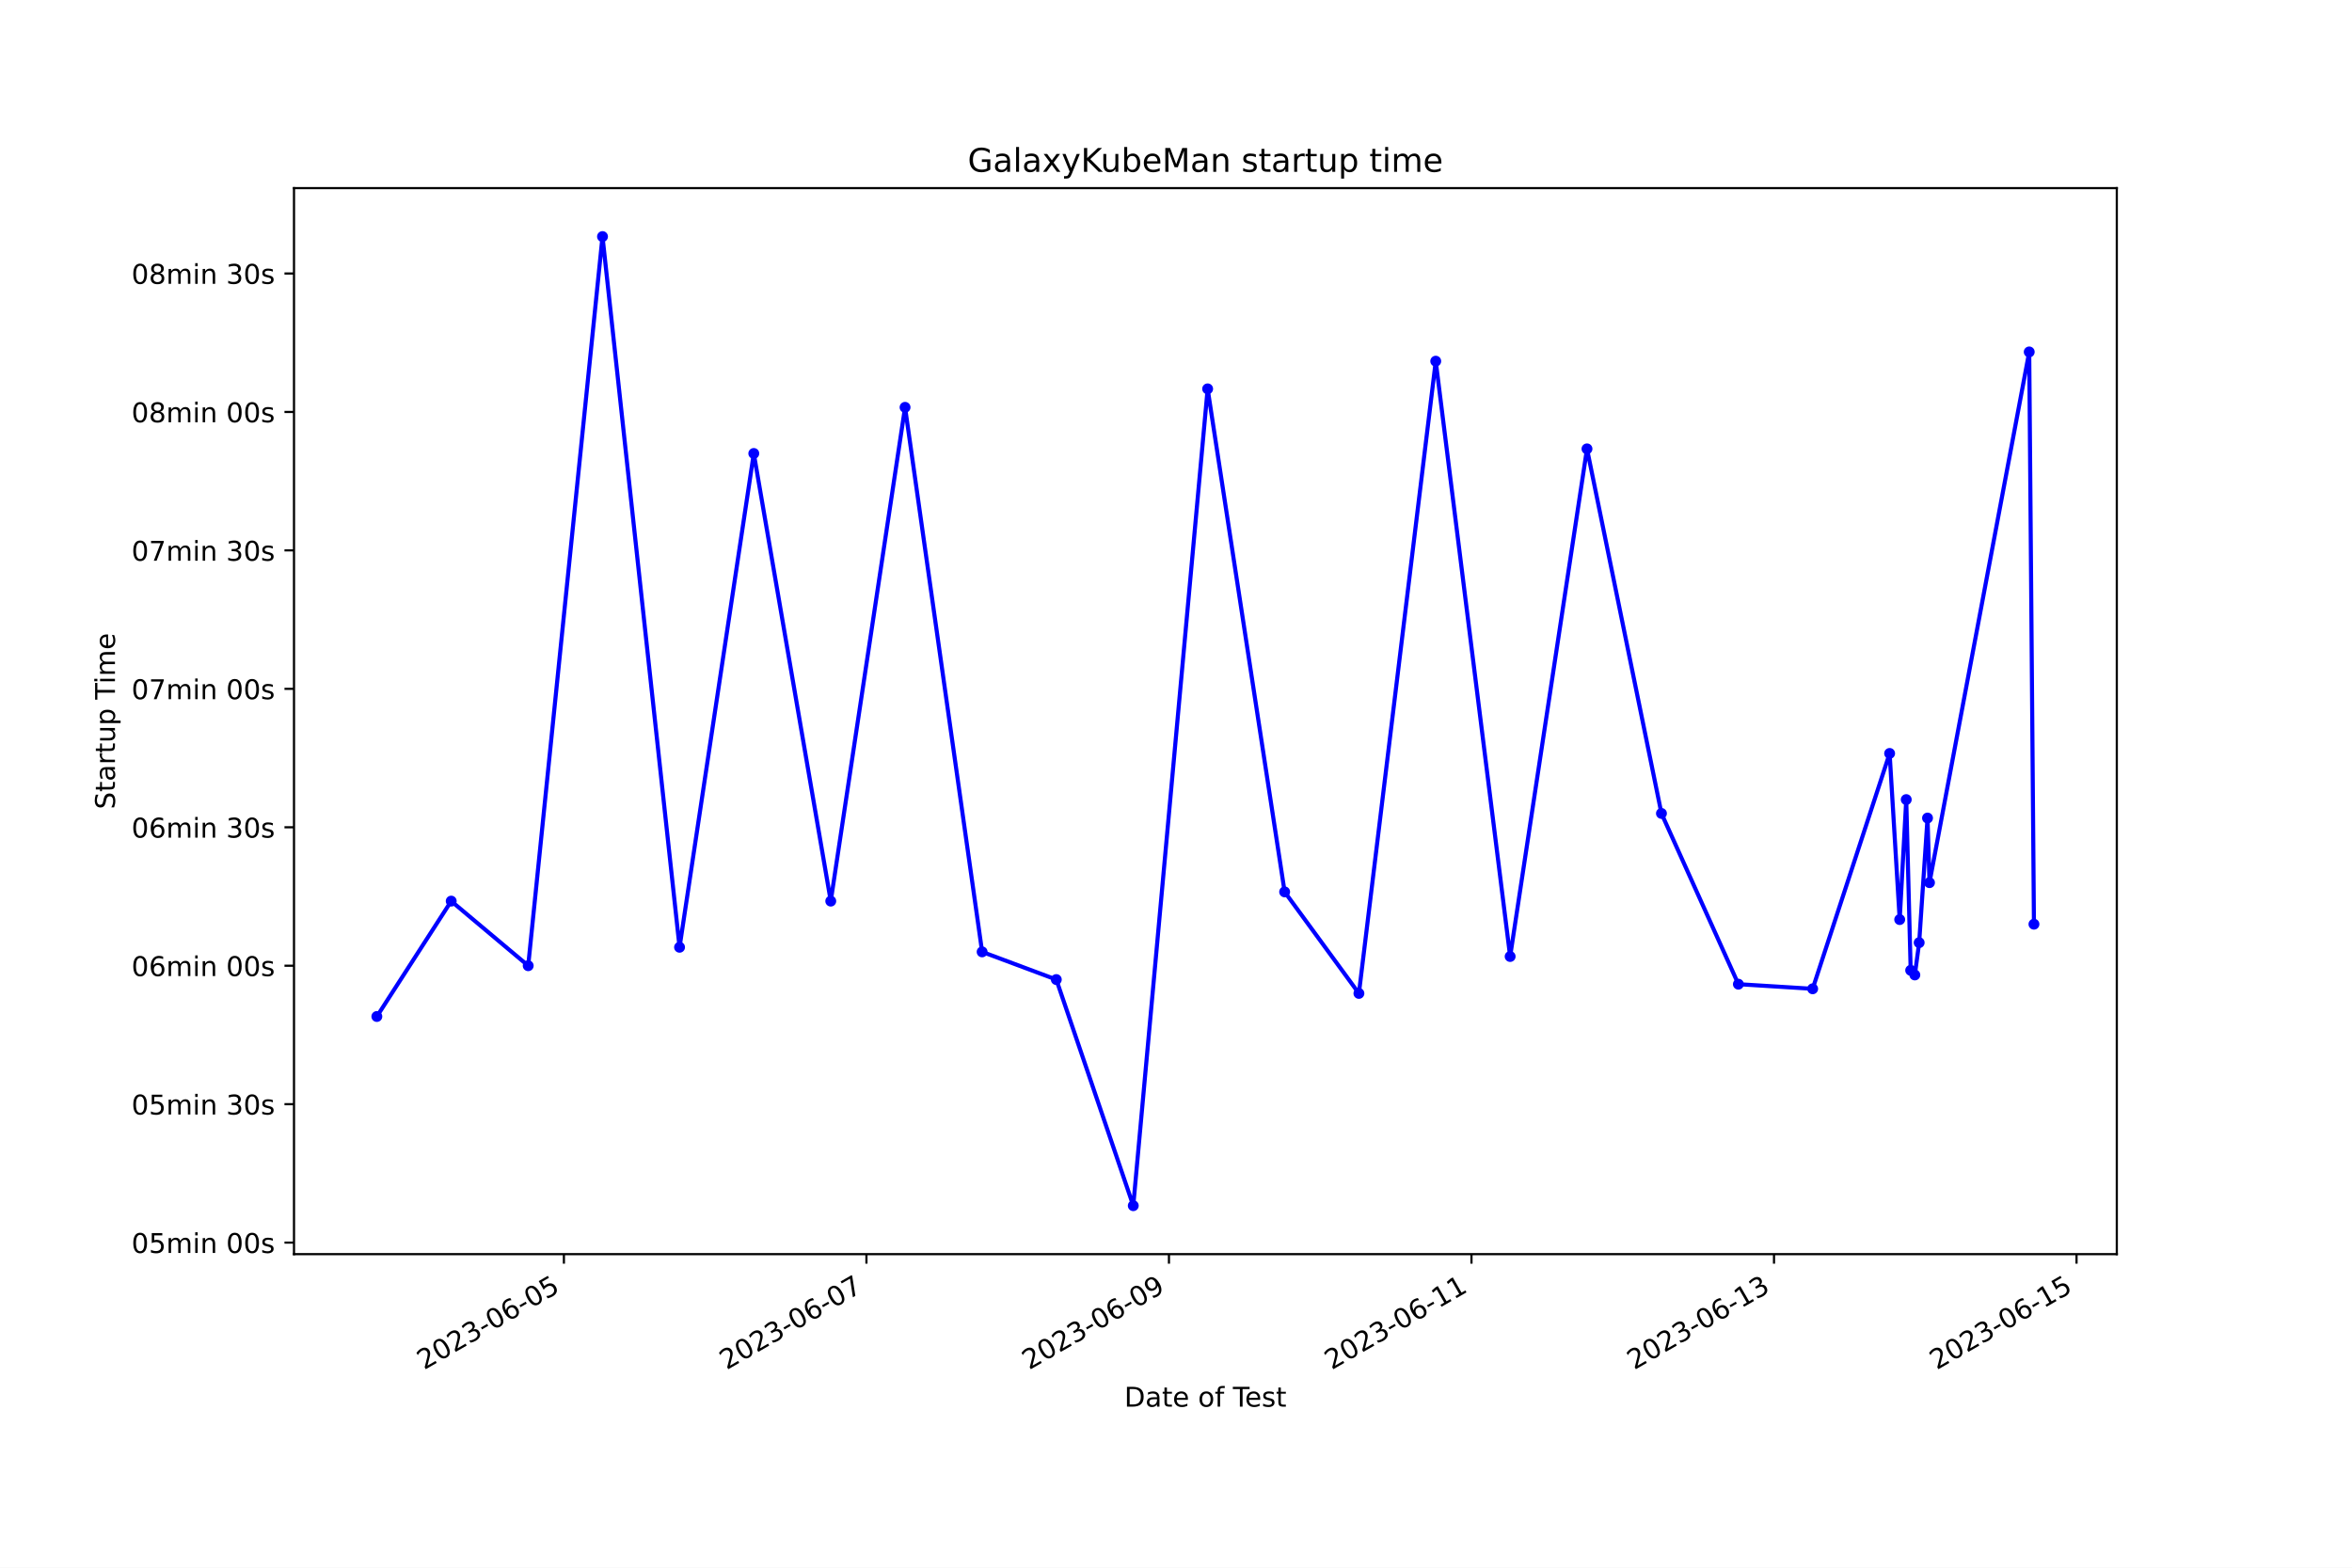
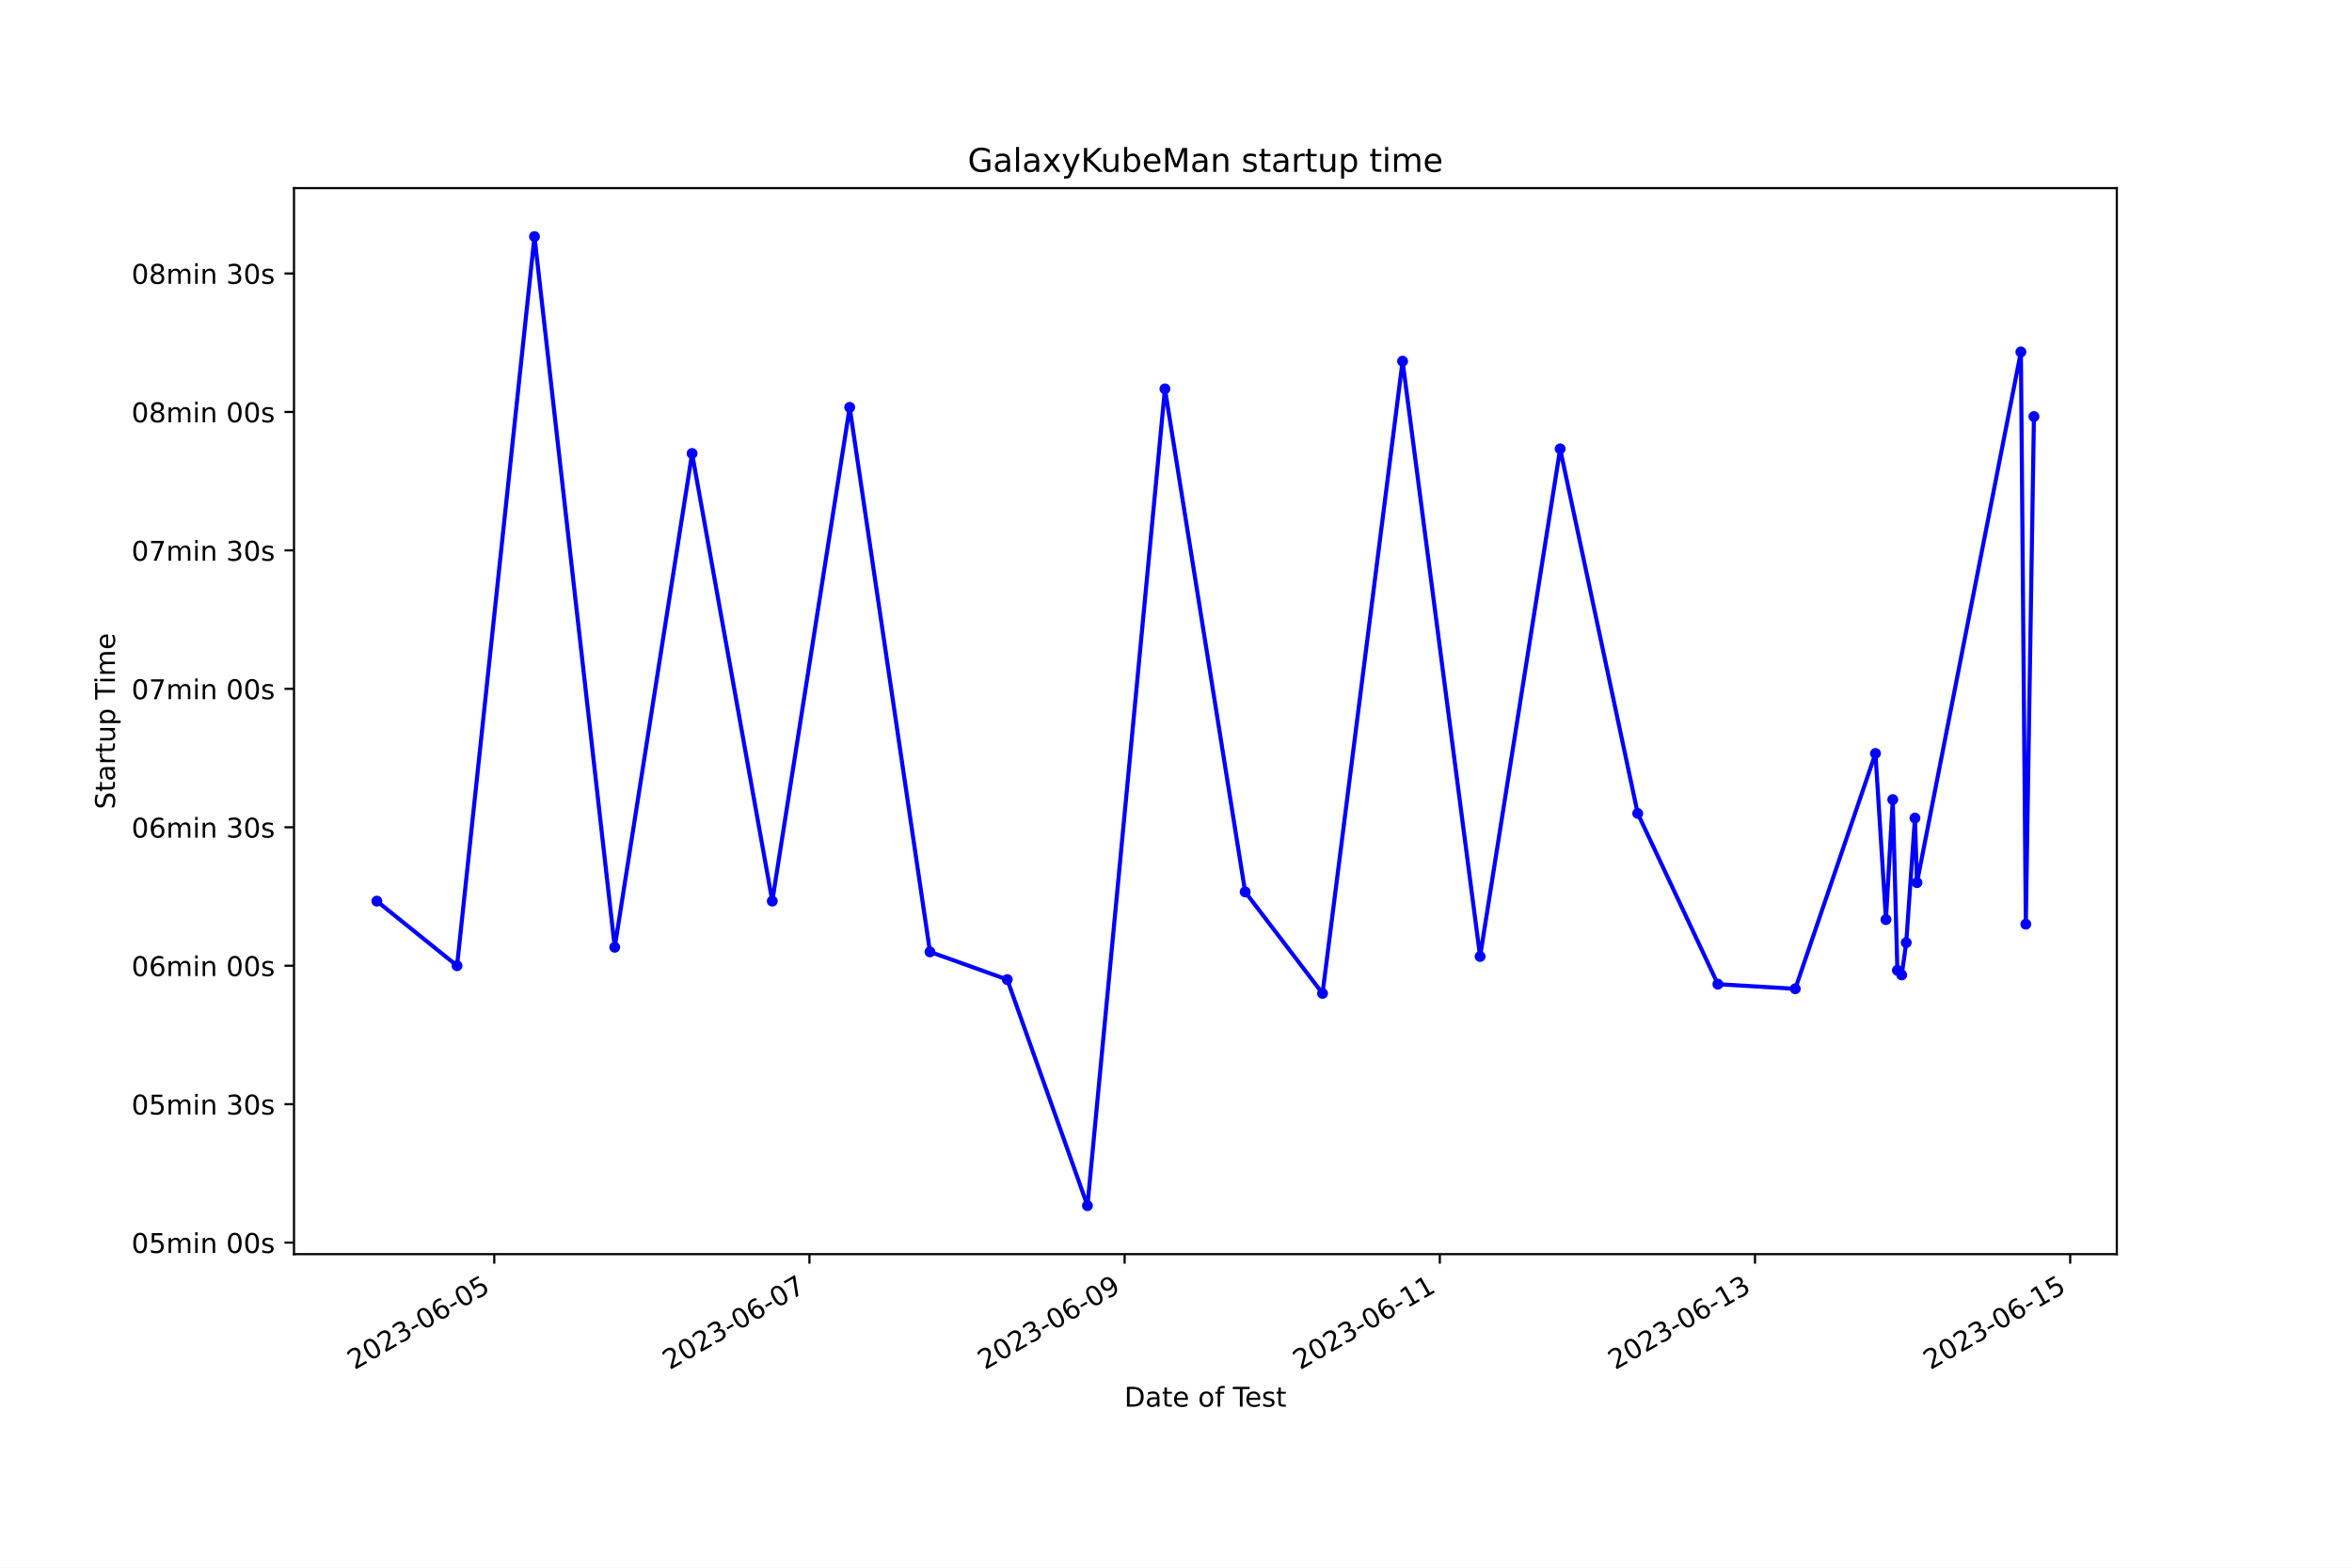
<svg xmlns="http://www.w3.org/2000/svg" xmlns:xlink="http://www.w3.org/1999/xlink" width="864pt" height="576pt" viewBox="0 0 864 576" version="1.1">
  <defs>
    <style type="text/css">*{stroke-linejoin: round; stroke-linecap: butt}</style>
  </defs>
  <g id="figure_1">
    <g id="patch_1">
      <path d="M 0 576  L 864 576  L 864 0  L 0 0  z " style="fill: #ffffff" />
    </g>
    <g id="axes_1">
      <g id="patch_2">
        <path d="M 108 460.8  L 777.6 460.8  L 777.6 69.12  L 108 69.12  z " style="fill: #ffffff" />
      </g>
      <g id="matplotlib.axis_1">
        <g id="xtick_1">
          <g id="line2d_1">
            <defs>
-               <path id="mc4e077fb2f" d="M 0 0  L 0 3.5  " style="stroke: #000000; stroke-width: 0.8" />
+               <path id="med6d641787" d="M 0 0  L 0 3.5  " style="stroke: #000000; stroke-width: 0.8" />
            </defs>
            <g>
-               <use xlink:href="#mc4e077fb2f" x="207.149" y="460.8" style="stroke: #000000; stroke-width: 0.8" />
+               <use xlink:href="#med6d641787" x="181.565" y="460.8" style="stroke: #000000; stroke-width: 0.8" />
            </g>
          </g>
          <g id="text_1">
-             <g transform="translate(155.7795 503.4383) rotate(-30) scale(0.1 -0.1)">
+             <g transform="translate(130.1958 503.4383) rotate(-30) scale(0.1 -0.1)">
              <defs>
                <path id="DejaVuSans-32" d="M 1228 531  L 3431 531  L 3431 0  L 469 0  L 469 531  Q 828 903 1448 1529  Q 2069 2156 2228 2338  Q 2531 2678 2651 2914  Q 2772 3150 2772 3378  Q 2772 3750 2511 3984  Q 2250 4219 1831 4219  Q 1534 4219 1204 4116  Q 875 4013 500 3803  L 500 4441  Q 881 4594 1212 4672  Q 1544 4750 1819 4750  Q 2544 4750 2975 4387  Q 3406 4025 3406 3419  Q 3406 3131 3298 2873  Q 3191 2616 2906 2266  Q 2828 2175 2409 1742  Q 1991 1309 1228 531  z " transform="scale(0.015625)" />
                <path id="DejaVuSans-30" d="M 2034 4250  Q 1547 4250 1301 3770  Q 1056 3291 1056 2328  Q 1056 1369 1301 889  Q 1547 409 2034 409  Q 2525 409 2770 889  Q 3016 1369 3016 2328  Q 3016 3291 2770 3770  Q 2525 4250 2034 4250  z M 2034 4750  Q 2819 4750 3233 4129  Q 3647 3509 3647 2328  Q 3647 1150 3233 529  Q 2819 -91 2034 -91  Q 1250 -91 836 529  Q 422 1150 422 2328  Q 422 3509 836 4129  Q 1250 4750 2034 4750  z " transform="scale(0.015625)" />
                <path id="DejaVuSans-33" d="M 2597 2516  Q 3050 2419 3304 2112  Q 3559 1806 3559 1356  Q 3559 666 3084 287  Q 2609 -91 1734 -91  Q 1441 -91 1130 -33  Q 819 25 488 141  L 488 750  Q 750 597 1062 519  Q 1375 441 1716 441  Q 2309 441 2620 675  Q 2931 909 2931 1356  Q 2931 1769 2642 2001  Q 2353 2234 1838 2234  L 1294 2234  L 1294 2753  L 1863 2753  Q 2328 2753 2575 2939  Q 2822 3125 2822 3475  Q 2822 3834 2567 4026  Q 2313 4219 1838 4219  Q 1578 4219 1281 4162  Q 984 4106 628 3988  L 628 4550  Q 988 4650 1302 4700  Q 1616 4750 1894 4750  Q 2613 4750 3031 4423  Q 3450 4097 3450 3541  Q 3450 3153 3228 2886  Q 3006 2619 2597 2516  z " transform="scale(0.015625)" />
                <path id="DejaVuSans-2d" d="M 313 2009  L 1997 2009  L 1997 1497  L 313 1497  L 313 2009  z " transform="scale(0.015625)" />
                <path id="DejaVuSans-36" d="M 2113 2584  Q 1688 2584 1439 2293  Q 1191 2003 1191 1497  Q 1191 994 1439 701  Q 1688 409 2113 409  Q 2538 409 2786 701  Q 3034 994 3034 1497  Q 3034 2003 2786 2293  Q 2538 2584 2113 2584  z M 3366 4563  L 3366 3988  Q 3128 4100 2886 4159  Q 2644 4219 2406 4219  Q 1781 4219 1451 3797  Q 1122 3375 1075 2522  Q 1259 2794 1537 2939  Q 1816 3084 2150 3084  Q 2853 3084 3261 2657  Q 3669 2231 3669 1497  Q 3669 778 3244 343  Q 2819 -91 2113 -91  Q 1303 -91 875 529  Q 447 1150 447 2328  Q 447 3434 972 4092  Q 1497 4750 2381 4750  Q 2619 4750 2861 4703  Q 3103 4656 3366 4563  z " transform="scale(0.015625)" />
                <path id="DejaVuSans-35" d="M 691 4666  L 3169 4666  L 3169 4134  L 1269 4134  L 1269 2991  Q 1406 3038 1543 3061  Q 1681 3084 1819 3084  Q 2600 3084 3056 2656  Q 3513 2228 3513 1497  Q 3513 744 3044 326  Q 2575 -91 1722 -91  Q 1428 -91 1123 -41  Q 819 9 494 109  L 494 744  Q 775 591 1075 516  Q 1375 441 1709 441  Q 2250 441 2565 725  Q 2881 1009 2881 1497  Q 2881 1984 2565 2268  Q 2250 2553 1709 2553  Q 1456 2553 1204 2497  Q 953 2441 691 2322  L 691 4666  z " transform="scale(0.015625)" />
              </defs>
              <use xlink:href="#DejaVuSans-32" />
              <use xlink:href="#DejaVuSans-30" x="63.623" />
              <use xlink:href="#DejaVuSans-32" x="127.246" />
              <use xlink:href="#DejaVuSans-33" x="190.869" />
              <use xlink:href="#DejaVuSans-2d" x="254.492" />
              <use xlink:href="#DejaVuSans-30" x="290.576" />
              <use xlink:href="#DejaVuSans-36" x="354.199" />
              <use xlink:href="#DejaVuSans-2d" x="417.822" />
              <use xlink:href="#DejaVuSans-30" x="453.906" />
              <use xlink:href="#DejaVuSans-35" x="517.529" />
            </g>
          </g>
        </g>
        <g id="xtick_2">
          <g id="line2d_2">
            <g>
-               <use xlink:href="#mc4e077fb2f" x="318.281" y="460.8" style="stroke: #000000; stroke-width: 0.8" />
+               <use xlink:href="#med6d641787" x="297.347" y="460.8" style="stroke: #000000; stroke-width: 0.8" />
            </g>
          </g>
          <g id="text_2">
-             <g transform="translate(266.9112 503.4383) rotate(-30) scale(0.1 -0.1)">
+             <g transform="translate(245.9779 503.4383) rotate(-30) scale(0.1 -0.1)">
              <defs>
                <path id="DejaVuSans-37" d="M 525 4666  L 3525 4666  L 3525 4397  L 1831 0  L 1172 0  L 2766 4134  L 525 4134  L 525 4666  z " transform="scale(0.015625)" />
              </defs>
              <use xlink:href="#DejaVuSans-32" />
              <use xlink:href="#DejaVuSans-30" x="63.623" />
              <use xlink:href="#DejaVuSans-32" x="127.246" />
              <use xlink:href="#DejaVuSans-33" x="190.869" />
              <use xlink:href="#DejaVuSans-2d" x="254.492" />
              <use xlink:href="#DejaVuSans-30" x="290.576" />
              <use xlink:href="#DejaVuSans-36" x="354.199" />
              <use xlink:href="#DejaVuSans-2d" x="417.822" />
              <use xlink:href="#DejaVuSans-30" x="453.906" />
              <use xlink:href="#DejaVuSans-37" x="517.529" />
            </g>
          </g>
        </g>
        <g id="xtick_3">
          <g id="line2d_3">
            <g>
-               <use xlink:href="#mc4e077fb2f" x="429.412" y="460.8" style="stroke: #000000; stroke-width: 0.8" />
+               <use xlink:href="#med6d641787" x="413.129" y="460.8" style="stroke: #000000; stroke-width: 0.8" />
            </g>
          </g>
          <g id="text_3">
-             <g transform="translate(378.043 503.4383) rotate(-30) scale(0.1 -0.1)">
+             <g transform="translate(361.76 503.4383) rotate(-30) scale(0.1 -0.1)">
              <defs>
                <path id="DejaVuSans-39" d="M 703 97  L 703 672  Q 941 559 1184 500  Q 1428 441 1663 441  Q 2288 441 2617 861  Q 2947 1281 2994 2138  Q 2813 1869 2534 1725  Q 2256 1581 1919 1581  Q 1219 1581 811 2004  Q 403 2428 403 3163  Q 403 3881 828 4315  Q 1253 4750 1959 4750  Q 2769 4750 3195 4129  Q 3622 3509 3622 2328  Q 3622 1225 3098 567  Q 2575 -91 1691 -91  Q 1453 -91 1209 -44  Q 966 3 703 97  z M 1959 2075  Q 2384 2075 2632 2365  Q 2881 2656 2881 3163  Q 2881 3666 2632 3958  Q 2384 4250 1959 4250  Q 1534 4250 1286 3958  Q 1038 3666 1038 3163  Q 1038 2656 1286 2365  Q 1534 2075 1959 2075  z " transform="scale(0.015625)" />
              </defs>
              <use xlink:href="#DejaVuSans-32" />
              <use xlink:href="#DejaVuSans-30" x="63.623" />
              <use xlink:href="#DejaVuSans-32" x="127.246" />
              <use xlink:href="#DejaVuSans-33" x="190.869" />
              <use xlink:href="#DejaVuSans-2d" x="254.492" />
              <use xlink:href="#DejaVuSans-30" x="290.576" />
              <use xlink:href="#DejaVuSans-36" x="354.199" />
              <use xlink:href="#DejaVuSans-2d" x="417.822" />
              <use xlink:href="#DejaVuSans-30" x="453.906" />
              <use xlink:href="#DejaVuSans-39" x="517.529" />
            </g>
          </g>
        </g>
        <g id="xtick_4">
          <g id="line2d_4">
            <g>
-               <use xlink:href="#mc4e077fb2f" x="540.544" y="460.8" style="stroke: #000000; stroke-width: 0.8" />
+               <use xlink:href="#med6d641787" x="528.912" y="460.8" style="stroke: #000000; stroke-width: 0.8" />
            </g>
          </g>
          <g id="text_4">
-             <g transform="translate(489.1747 503.4383) rotate(-30) scale(0.1 -0.1)">
+             <g transform="translate(477.5422 503.4383) rotate(-30) scale(0.1 -0.1)">
              <defs>
                <path id="DejaVuSans-31" d="M 794 531  L 1825 531  L 1825 4091  L 703 3866  L 703 4441  L 1819 4666  L 2450 4666  L 2450 531  L 3481 531  L 3481 0  L 794 0  L 794 531  z " transform="scale(0.015625)" />
              </defs>
              <use xlink:href="#DejaVuSans-32" />
              <use xlink:href="#DejaVuSans-30" x="63.623" />
              <use xlink:href="#DejaVuSans-32" x="127.246" />
              <use xlink:href="#DejaVuSans-33" x="190.869" />
              <use xlink:href="#DejaVuSans-2d" x="254.492" />
              <use xlink:href="#DejaVuSans-30" x="290.576" />
              <use xlink:href="#DejaVuSans-36" x="354.199" />
              <use xlink:href="#DejaVuSans-2d" x="417.822" />
              <use xlink:href="#DejaVuSans-31" x="453.906" />
              <use xlink:href="#DejaVuSans-31" x="517.529" />
            </g>
          </g>
        </g>
        <g id="xtick_5">
          <g id="line2d_5">
            <g>
-               <use xlink:href="#mc4e077fb2f" x="651.676" y="460.8" style="stroke: #000000; stroke-width: 0.8" />
+               <use xlink:href="#med6d641787" x="644.694" y="460.8" style="stroke: #000000; stroke-width: 0.8" />
            </g>
          </g>
          <g id="text_5">
-             <g transform="translate(600.3064 503.4383) rotate(-30) scale(0.1 -0.1)">
+             <g transform="translate(593.3243 503.4383) rotate(-30) scale(0.1 -0.1)">
              <use xlink:href="#DejaVuSans-32" />
              <use xlink:href="#DejaVuSans-30" x="63.623" />
              <use xlink:href="#DejaVuSans-32" x="127.246" />
              <use xlink:href="#DejaVuSans-33" x="190.869" />
              <use xlink:href="#DejaVuSans-2d" x="254.492" />
              <use xlink:href="#DejaVuSans-30" x="290.576" />
              <use xlink:href="#DejaVuSans-36" x="354.199" />
              <use xlink:href="#DejaVuSans-2d" x="417.822" />
              <use xlink:href="#DejaVuSans-31" x="453.906" />
              <use xlink:href="#DejaVuSans-33" x="517.529" />
            </g>
          </g>
        </g>
        <g id="xtick_6">
          <g id="line2d_6">
            <g>
-               <use xlink:href="#mc4e077fb2f" x="762.808" y="460.8" style="stroke: #000000; stroke-width: 0.8" />
+               <use xlink:href="#med6d641787" x="760.476" y="460.8" style="stroke: #000000; stroke-width: 0.8" />
            </g>
          </g>
          <g id="text_6">
-             <g transform="translate(711.4382 503.4383) rotate(-30) scale(0.1 -0.1)">
+             <g transform="translate(709.1065 503.4383) rotate(-30) scale(0.1 -0.1)">
              <use xlink:href="#DejaVuSans-32" />
              <use xlink:href="#DejaVuSans-30" x="63.623" />
              <use xlink:href="#DejaVuSans-32" x="127.246" />
              <use xlink:href="#DejaVuSans-33" x="190.869" />
              <use xlink:href="#DejaVuSans-2d" x="254.492" />
              <use xlink:href="#DejaVuSans-30" x="290.576" />
              <use xlink:href="#DejaVuSans-36" x="354.199" />
              <use xlink:href="#DejaVuSans-2d" x="417.822" />
              <use xlink:href="#DejaVuSans-31" x="453.906" />
              <use xlink:href="#DejaVuSans-35" x="517.529" />
            </g>
          </g>
        </g>
        <g id="text_7">
          <g transform="translate(413.0063 516.8378) scale(0.1 -0.1)">
            <defs>
              <path id="DejaVuSans-44" d="M 1259 4147  L 1259 519  L 2022 519  Q 2988 519 3436 956  Q 3884 1394 3884 2338  Q 3884 3275 3436 3711  Q 2988 4147 2022 4147  L 1259 4147  z M 628 4666  L 1925 4666  Q 3281 4666 3915 4102  Q 4550 3538 4550 2338  Q 4550 1131 3912 565  Q 3275 0 1925 0  L 628 0  L 628 4666  z " transform="scale(0.015625)" />
              <path id="DejaVuSans-61" d="M 2194 1759  Q 1497 1759 1228 1600  Q 959 1441 959 1056  Q 959 750 1161 570  Q 1363 391 1709 391  Q 2188 391 2477 730  Q 2766 1069 2766 1631  L 2766 1759  L 2194 1759  z M 3341 1997  L 3341 0  L 2766 0  L 2766 531  Q 2569 213 2275 61  Q 1981 -91 1556 -91  Q 1019 -91 701 211  Q 384 513 384 1019  Q 384 1609 779 1909  Q 1175 2209 1959 2209  L 2766 2209  L 2766 2266  Q 2766 2663 2505 2880  Q 2244 3097 1772 3097  Q 1472 3097 1187 3025  Q 903 2953 641 2809  L 641 3341  Q 956 3463 1253 3523  Q 1550 3584 1831 3584  Q 2591 3584 2966 3190  Q 3341 2797 3341 1997  z " transform="scale(0.015625)" />
              <path id="DejaVuSans-74" d="M 1172 4494  L 1172 3500  L 2356 3500  L 2356 3053  L 1172 3053  L 1172 1153  Q 1172 725 1289 603  Q 1406 481 1766 481  L 2356 481  L 2356 0  L 1766 0  Q 1100 0 847 248  Q 594 497 594 1153  L 594 3053  L 172 3053  L 172 3500  L 594 3500  L 594 4494  L 1172 4494  z " transform="scale(0.015625)" />
              <path id="DejaVuSans-65" d="M 3597 1894  L 3597 1613  L 953 1613  Q 991 1019 1311 708  Q 1631 397 2203 397  Q 2534 397 2845 478  Q 3156 559 3463 722  L 3463 178  Q 3153 47 2828 -22  Q 2503 -91 2169 -91  Q 1331 -91 842 396  Q 353 884 353 1716  Q 353 2575 817 3079  Q 1281 3584 2069 3584  Q 2775 3584 3186 3129  Q 3597 2675 3597 1894  z M 3022 2063  Q 3016 2534 2758 2815  Q 2500 3097 2075 3097  Q 1594 3097 1305 2825  Q 1016 2553 972 2059  L 3022 2063  z " transform="scale(0.015625)" />
              <path id="DejaVuSans-20" transform="scale(0.015625)" />
              <path id="DejaVuSans-6f" d="M 1959 3097  Q 1497 3097 1228 2736  Q 959 2375 959 1747  Q 959 1119 1226 758  Q 1494 397 1959 397  Q 2419 397 2687 759  Q 2956 1122 2956 1747  Q 2956 2369 2687 2733  Q 2419 3097 1959 3097  z M 1959 3584  Q 2709 3584 3137 3096  Q 3566 2609 3566 1747  Q 3566 888 3137 398  Q 2709 -91 1959 -91  Q 1206 -91 779 398  Q 353 888 353 1747  Q 353 2609 779 3096  Q 1206 3584 1959 3584  z " transform="scale(0.015625)" />
              <path id="DejaVuSans-66" d="M 2375 4863  L 2375 4384  L 1825 4384  Q 1516 4384 1395 4259  Q 1275 4134 1275 3809  L 1275 3500  L 2222 3500  L 2222 3053  L 1275 3053  L 1275 0  L 697 0  L 697 3053  L 147 3053  L 147 3500  L 697 3500  L 697 3744  Q 697 4328 969 4595  Q 1241 4863 1831 4863  L 2375 4863  z " transform="scale(0.015625)" />
              <path id="DejaVuSans-54" d="M -19 4666  L 3928 4666  L 3928 4134  L 2272 4134  L 2272 0  L 1638 0  L 1638 4134  L -19 4134  L -19 4666  z " transform="scale(0.015625)" />
              <path id="DejaVuSans-73" d="M 2834 3397  L 2834 2853  Q 2591 2978 2328 3040  Q 2066 3103 1784 3103  Q 1356 3103 1142 2972  Q 928 2841 928 2578  Q 928 2378 1081 2264  Q 1234 2150 1697 2047  L 1894 2003  Q 2506 1872 2764 1633  Q 3022 1394 3022 966  Q 3022 478 2636 193  Q 2250 -91 1575 -91  Q 1294 -91 989 -36  Q 684 19 347 128  L 347 722  Q 666 556 975 473  Q 1284 391 1588 391  Q 1994 391 2212 530  Q 2431 669 2431 922  Q 2431 1156 2273 1281  Q 2116 1406 1581 1522  L 1381 1569  Q 847 1681 609 1914  Q 372 2147 372 2553  Q 372 3047 722 3315  Q 1072 3584 1716 3584  Q 2034 3584 2315 3537  Q 2597 3491 2834 3397  z " transform="scale(0.015625)" />
            </defs>
            <use xlink:href="#DejaVuSans-44" />
            <use xlink:href="#DejaVuSans-61" x="77.002" />
            <use xlink:href="#DejaVuSans-74" x="138.281" />
            <use xlink:href="#DejaVuSans-65" x="177.49" />
            <use xlink:href="#DejaVuSans-20" x="239.014" />
            <use xlink:href="#DejaVuSans-6f" x="270.801" />
            <use xlink:href="#DejaVuSans-66" x="331.982" />
            <use xlink:href="#DejaVuSans-20" x="367.188" />
            <use xlink:href="#DejaVuSans-54" x="398.975" />
            <use xlink:href="#DejaVuSans-65" x="443.059" />
            <use xlink:href="#DejaVuSans-73" x="504.582" />
            <use xlink:href="#DejaVuSans-74" x="556.682" />
          </g>
        </g>
      </g>
      <g id="matplotlib.axis_2">
        <g id="ytick_1">
          <g id="line2d_7">
            <defs>
-               <path id="m2a7b2e052b" d="M 0 0  L -3.5 0  " style="stroke: #000000; stroke-width: 0.8" />
+               <path id="m8be2a13ee3" d="M 0 0  L -3.5 0  " style="stroke: #000000; stroke-width: 0.8" />
            </defs>
            <g>
-               <use xlink:href="#m2a7b2e052b" x="108" y="456.561" style="stroke: #000000; stroke-width: 0.8" />
+               <use xlink:href="#m8be2a13ee3" x="108" y="456.561" style="stroke: #000000; stroke-width: 0.8" />
            </g>
          </g>
          <g id="text_8">
            <g transform="translate(48.30625 460.3603) scale(0.1 -0.1)">
              <defs>
                <path id="DejaVuSans-6d" d="M 3328 2828  Q 3544 3216 3844 3400  Q 4144 3584 4550 3584  Q 5097 3584 5394 3201  Q 5691 2819 5691 2113  L 5691 0  L 5113 0  L 5113 2094  Q 5113 2597 4934 2840  Q 4756 3084 4391 3084  Q 3944 3084 3684 2787  Q 3425 2491 3425 1978  L 3425 0  L 2847 0  L 2847 2094  Q 2847 2600 2669 2842  Q 2491 3084 2119 3084  Q 1678 3084 1418 2786  Q 1159 2488 1159 1978  L 1159 0  L 581 0  L 581 3500  L 1159 3500  L 1159 2956  Q 1356 3278 1631 3431  Q 1906 3584 2284 3584  Q 2666 3584 2933 3390  Q 3200 3197 3328 2828  z " transform="scale(0.015625)" />
                <path id="DejaVuSans-69" d="M 603 3500  L 1178 3500  L 1178 0  L 603 0  L 603 3500  z M 603 4863  L 1178 4863  L 1178 4134  L 603 4134  L 603 4863  z " transform="scale(0.015625)" />
                <path id="DejaVuSans-6e" d="M 3513 2113  L 3513 0  L 2938 0  L 2938 2094  Q 2938 2591 2744 2837  Q 2550 3084 2163 3084  Q 1697 3084 1428 2787  Q 1159 2491 1159 1978  L 1159 0  L 581 0  L 581 3500  L 1159 3500  L 1159 2956  Q 1366 3272 1645 3428  Q 1925 3584 2291 3584  Q 2894 3584 3203 3211  Q 3513 2838 3513 2113  z " transform="scale(0.015625)" />
              </defs>
              <use xlink:href="#DejaVuSans-30" />
              <use xlink:href="#DejaVuSans-35" x="63.623" />
              <use xlink:href="#DejaVuSans-6d" x="127.246" />
              <use xlink:href="#DejaVuSans-69" x="224.658" />
              <use xlink:href="#DejaVuSans-6e" x="252.441" />
              <use xlink:href="#DejaVuSans-20" x="315.82" />
              <use xlink:href="#DejaVuSans-30" x="347.607" />
              <use xlink:href="#DejaVuSans-30" x="411.23" />
              <use xlink:href="#DejaVuSans-73" x="474.854" />
            </g>
          </g>
        </g>
        <g id="ytick_2">
          <g id="line2d_8">
            <g>
-               <use xlink:href="#m2a7b2e052b" x="108" y="405.694" style="stroke: #000000; stroke-width: 0.8" />
+               <use xlink:href="#m8be2a13ee3" x="108" y="405.694" style="stroke: #000000; stroke-width: 0.8" />
            </g>
          </g>
          <g id="text_9">
            <g transform="translate(48.30625 409.4927) scale(0.1 -0.1)">
              <use xlink:href="#DejaVuSans-30" />
              <use xlink:href="#DejaVuSans-35" x="63.623" />
              <use xlink:href="#DejaVuSans-6d" x="127.246" />
              <use xlink:href="#DejaVuSans-69" x="224.658" />
              <use xlink:href="#DejaVuSans-6e" x="252.441" />
              <use xlink:href="#DejaVuSans-20" x="315.82" />
              <use xlink:href="#DejaVuSans-33" x="347.607" />
              <use xlink:href="#DejaVuSans-30" x="411.23" />
              <use xlink:href="#DejaVuSans-73" x="474.854" />
            </g>
          </g>
        </g>
        <g id="ytick_3">
          <g id="line2d_9">
            <g>
-               <use xlink:href="#m2a7b2e052b" x="108" y="354.826" style="stroke: #000000; stroke-width: 0.8" />
+               <use xlink:href="#m8be2a13ee3" x="108" y="354.826" style="stroke: #000000; stroke-width: 0.8" />
            </g>
          </g>
          <g id="text_10">
            <g transform="translate(48.30625 358.6252) scale(0.1 -0.1)">
              <use xlink:href="#DejaVuSans-30" />
              <use xlink:href="#DejaVuSans-36" x="63.623" />
              <use xlink:href="#DejaVuSans-6d" x="127.246" />
              <use xlink:href="#DejaVuSans-69" x="224.658" />
              <use xlink:href="#DejaVuSans-6e" x="252.441" />
              <use xlink:href="#DejaVuSans-20" x="315.82" />
              <use xlink:href="#DejaVuSans-30" x="347.607" />
              <use xlink:href="#DejaVuSans-30" x="411.23" />
              <use xlink:href="#DejaVuSans-73" x="474.854" />
            </g>
          </g>
        </g>
        <g id="ytick_4">
          <g id="line2d_10">
            <g>
-               <use xlink:href="#m2a7b2e052b" x="108" y="303.958" style="stroke: #000000; stroke-width: 0.8" />
+               <use xlink:href="#m8be2a13ee3" x="108" y="303.958" style="stroke: #000000; stroke-width: 0.8" />
            </g>
          </g>
          <g id="text_11">
            <g transform="translate(48.30625 307.7577) scale(0.1 -0.1)">
              <use xlink:href="#DejaVuSans-30" />
              <use xlink:href="#DejaVuSans-36" x="63.623" />
              <use xlink:href="#DejaVuSans-6d" x="127.246" />
              <use xlink:href="#DejaVuSans-69" x="224.658" />
              <use xlink:href="#DejaVuSans-6e" x="252.441" />
              <use xlink:href="#DejaVuSans-20" x="315.82" />
              <use xlink:href="#DejaVuSans-33" x="347.607" />
              <use xlink:href="#DejaVuSans-30" x="411.23" />
              <use xlink:href="#DejaVuSans-73" x="474.854" />
            </g>
          </g>
        </g>
        <g id="ytick_5">
          <g id="line2d_11">
            <g>
-               <use xlink:href="#m2a7b2e052b" x="108" y="253.091" style="stroke: #000000; stroke-width: 0.8" />
+               <use xlink:href="#m8be2a13ee3" x="108" y="253.091" style="stroke: #000000; stroke-width: 0.8" />
            </g>
          </g>
          <g id="text_12">
            <g transform="translate(48.30625 256.8901) scale(0.1 -0.1)">
              <use xlink:href="#DejaVuSans-30" />
              <use xlink:href="#DejaVuSans-37" x="63.623" />
              <use xlink:href="#DejaVuSans-6d" x="127.246" />
              <use xlink:href="#DejaVuSans-69" x="224.658" />
              <use xlink:href="#DejaVuSans-6e" x="252.441" />
              <use xlink:href="#DejaVuSans-20" x="315.82" />
              <use xlink:href="#DejaVuSans-30" x="347.607" />
              <use xlink:href="#DejaVuSans-30" x="411.23" />
              <use xlink:href="#DejaVuSans-73" x="474.854" />
            </g>
          </g>
        </g>
        <g id="ytick_6">
          <g id="line2d_12">
            <g>
-               <use xlink:href="#m2a7b2e052b" x="108" y="202.223" style="stroke: #000000; stroke-width: 0.8" />
+               <use xlink:href="#m8be2a13ee3" x="108" y="202.223" style="stroke: #000000; stroke-width: 0.8" />
            </g>
          </g>
          <g id="text_13">
            <g transform="translate(48.30625 206.0226) scale(0.1 -0.1)">
              <use xlink:href="#DejaVuSans-30" />
              <use xlink:href="#DejaVuSans-37" x="63.623" />
              <use xlink:href="#DejaVuSans-6d" x="127.246" />
              <use xlink:href="#DejaVuSans-69" x="224.658" />
              <use xlink:href="#DejaVuSans-6e" x="252.441" />
              <use xlink:href="#DejaVuSans-20" x="315.82" />
              <use xlink:href="#DejaVuSans-33" x="347.607" />
              <use xlink:href="#DejaVuSans-30" x="411.23" />
              <use xlink:href="#DejaVuSans-73" x="474.854" />
            </g>
          </g>
        </g>
        <g id="ytick_7">
          <g id="line2d_13">
            <g>
-               <use xlink:href="#m2a7b2e052b" x="108" y="151.356" style="stroke: #000000; stroke-width: 0.8" />
+               <use xlink:href="#m8be2a13ee3" x="108" y="151.356" style="stroke: #000000; stroke-width: 0.8" />
            </g>
          </g>
          <g id="text_14">
            <g transform="translate(48.30625 155.1551) scale(0.1 -0.1)">
              <defs>
                <path id="DejaVuSans-38" d="M 2034 2216  Q 1584 2216 1326 1975  Q 1069 1734 1069 1313  Q 1069 891 1326 650  Q 1584 409 2034 409  Q 2484 409 2743 651  Q 3003 894 3003 1313  Q 3003 1734 2745 1975  Q 2488 2216 2034 2216  z M 1403 2484  Q 997 2584 770 2862  Q 544 3141 544 3541  Q 544 4100 942 4425  Q 1341 4750 2034 4750  Q 2731 4750 3128 4425  Q 3525 4100 3525 3541  Q 3525 3141 3298 2862  Q 3072 2584 2669 2484  Q 3125 2378 3379 2068  Q 3634 1759 3634 1313  Q 3634 634 3220 271  Q 2806 -91 2034 -91  Q 1263 -91 848 271  Q 434 634 434 1313  Q 434 1759 690 2068  Q 947 2378 1403 2484  z M 1172 3481  Q 1172 3119 1398 2916  Q 1625 2713 2034 2713  Q 2441 2713 2670 2916  Q 2900 3119 2900 3481  Q 2900 3844 2670 4047  Q 2441 4250 2034 4250  Q 1625 4250 1398 4047  Q 1172 3844 1172 3481  z " transform="scale(0.015625)" />
              </defs>
              <use xlink:href="#DejaVuSans-30" />
              <use xlink:href="#DejaVuSans-38" x="63.623" />
              <use xlink:href="#DejaVuSans-6d" x="127.246" />
              <use xlink:href="#DejaVuSans-69" x="224.658" />
              <use xlink:href="#DejaVuSans-6e" x="252.441" />
              <use xlink:href="#DejaVuSans-20" x="315.82" />
              <use xlink:href="#DejaVuSans-30" x="347.607" />
              <use xlink:href="#DejaVuSans-30" x="411.23" />
              <use xlink:href="#DejaVuSans-73" x="474.854" />
            </g>
          </g>
        </g>
        <g id="ytick_8">
          <g id="line2d_14">
            <g>
-               <use xlink:href="#m2a7b2e052b" x="108" y="100.488" style="stroke: #000000; stroke-width: 0.8" />
+               <use xlink:href="#m8be2a13ee3" x="108" y="100.488" style="stroke: #000000; stroke-width: 0.8" />
            </g>
          </g>
          <g id="text_15">
            <g transform="translate(48.30625 104.2875) scale(0.1 -0.1)">
              <use xlink:href="#DejaVuSans-30" />
              <use xlink:href="#DejaVuSans-38" x="63.623" />
              <use xlink:href="#DejaVuSans-6d" x="127.246" />
              <use xlink:href="#DejaVuSans-69" x="224.658" />
              <use xlink:href="#DejaVuSans-6e" x="252.441" />
              <use xlink:href="#DejaVuSans-20" x="315.82" />
              <use xlink:href="#DejaVuSans-33" x="347.607" />
              <use xlink:href="#DejaVuSans-30" x="411.23" />
              <use xlink:href="#DejaVuSans-73" x="474.854" />
            </g>
          </g>
        </g>
        <g id="text_16">
          <g transform="translate(42.22656 297.3397) rotate(-90) scale(0.1 -0.1)">
            <defs>
              <path id="DejaVuSans-53" d="M 3425 4513  L 3425 3897  Q 3066 4069 2747 4153  Q 2428 4238 2131 4238  Q 1616 4238 1336 4038  Q 1056 3838 1056 3469  Q 1056 3159 1242 3001  Q 1428 2844 1947 2747  L 2328 2669  Q 3034 2534 3370 2195  Q 3706 1856 3706 1288  Q 3706 609 3251 259  Q 2797 -91 1919 -91  Q 1588 -91 1214 -16  Q 841 59 441 206  L 441 856  Q 825 641 1194 531  Q 1563 422 1919 422  Q 2459 422 2753 634  Q 3047 847 3047 1241  Q 3047 1584 2836 1778  Q 2625 1972 2144 2069  L 1759 2144  Q 1053 2284 737 2584  Q 422 2884 422 3419  Q 422 4038 858 4394  Q 1294 4750 2059 4750  Q 2388 4750 2728 4690  Q 3069 4631 3425 4513  z " transform="scale(0.015625)" />
              <path id="DejaVuSans-72" d="M 2631 2963  Q 2534 3019 2420 3045  Q 2306 3072 2169 3072  Q 1681 3072 1420 2755  Q 1159 2438 1159 1844  L 1159 0  L 581 0  L 581 3500  L 1159 3500  L 1159 2956  Q 1341 3275 1631 3429  Q 1922 3584 2338 3584  Q 2397 3584 2469 3576  Q 2541 3569 2628 3553  L 2631 2963  z " transform="scale(0.015625)" />
              <path id="DejaVuSans-75" d="M 544 1381  L 544 3500  L 1119 3500  L 1119 1403  Q 1119 906 1312 657  Q 1506 409 1894 409  Q 2359 409 2629 706  Q 2900 1003 2900 1516  L 2900 3500  L 3475 3500  L 3475 0  L 2900 0  L 2900 538  Q 2691 219 2414 64  Q 2138 -91 1772 -91  Q 1169 -91 856 284  Q 544 659 544 1381  z M 1991 3584  L 1991 3584  z " transform="scale(0.015625)" />
              <path id="DejaVuSans-70" d="M 1159 525  L 1159 -1331  L 581 -1331  L 581 3500  L 1159 3500  L 1159 2969  Q 1341 3281 1617 3432  Q 1894 3584 2278 3584  Q 2916 3584 3314 3078  Q 3713 2572 3713 1747  Q 3713 922 3314 415  Q 2916 -91 2278 -91  Q 1894 -91 1617 61  Q 1341 213 1159 525  z M 3116 1747  Q 3116 2381 2855 2742  Q 2594 3103 2138 3103  Q 1681 3103 1420 2742  Q 1159 2381 1159 1747  Q 1159 1113 1420 752  Q 1681 391 2138 391  Q 2594 391 2855 752  Q 3116 1113 3116 1747  z " transform="scale(0.015625)" />
            </defs>
            <use xlink:href="#DejaVuSans-53" />
            <use xlink:href="#DejaVuSans-74" x="63.477" />
            <use xlink:href="#DejaVuSans-61" x="102.686" />
            <use xlink:href="#DejaVuSans-72" x="163.965" />
            <use xlink:href="#DejaVuSans-74" x="205.078" />
            <use xlink:href="#DejaVuSans-75" x="244.287" />
            <use xlink:href="#DejaVuSans-70" x="307.666" />
            <use xlink:href="#DejaVuSans-20" x="371.143" />
            <use xlink:href="#DejaVuSans-54" x="402.93" />
            <use xlink:href="#DejaVuSans-69" x="460.889" />
            <use xlink:href="#DejaVuSans-6d" x="488.672" />
            <use xlink:href="#DejaVuSans-65" x="586.084" />
          </g>
        </g>
      </g>
      <g id="line2d_15">
-         <path d="M 747.164 339.566  L 745.43 129.313  L 708.79 324.305  L 708.072 300.567  L 705 346.348  L 703.409 358.217  L 701.881 356.522  L 700.254 293.785  L 697.849 337.87  L 694.148 276.829  L 665.877 363.304  L 638.589 361.608  L 610.329 298.872  L 582.976 164.921  L 554.749 351.435  L 527.417 132.704  L 499.191 364.999  L 471.909 327.697  L 443.624 142.878  L 416.305 442.996  L 388.032 359.913  L 360.784 349.739  L 332.471 149.66  L 305.178 331.088  L 276.903 166.616  L 249.632 348.044  L 221.33 86.924  L 194.034 354.826  L 165.752 331.088  L 138.436 373.477  " clip-path="url(#p03d57bdd1d)" style="fill: none; stroke: #0000ff; stroke-width: 1.5; stroke-linecap: square" />
+         <path d="M 747.164 153.051  L 744.177 339.566  L 742.371 129.313  L 704.198 324.305  L 703.45 300.567  L 700.25 346.348  L 698.591 358.217  L 696.999 356.522  L 695.305 293.785  L 692.799 337.87  L 688.943 276.829  L 659.489 363.304  L 631.059 361.608  L 601.617 298.872  L 573.119 164.921  L 543.711 351.435  L 515.235 132.704  L 485.828 364.999  L 457.404 327.697  L 427.935 142.878  L 399.473 442.996  L 370.017 359.913  L 341.629 349.739  L 312.131 149.66  L 283.697 331.088  L 254.239 166.616  L 225.826 348.044  L 196.34 86.924  L 167.901 354.826  L 138.436 331.088  " clip-path="url(#p8551d20d3d)" style="fill: none; stroke: #0000ff; stroke-width: 1.5; stroke-linecap: square" />
        <defs>
-           <path id="m4273125705" d="M 0 1.5  C 0.398 1.5 0.779 1.342 1.061 1.061  C 1.342 0.779 1.5 0.398 1.5 0  C 1.5 -0.398 1.342 -0.779 1.061 -1.061  C 0.779 -1.342 0.398 -1.5 0 -1.5  C -0.398 -1.5 -0.779 -1.342 -1.061 -1.061  C -1.342 -0.779 -1.5 -0.398 -1.5 0  C -1.5 0.398 -1.342 0.779 -1.061 1.061  C -0.779 1.342 -0.398 1.5 0 1.5  z " style="stroke: #0000ff" />
+           <path id="mf2a4fedc71" d="M 0 1.5  C 0.398 1.5 0.779 1.342 1.061 1.061  C 1.342 0.779 1.5 0.398 1.5 0  C 1.5 -0.398 1.342 -0.779 1.061 -1.061  C 0.779 -1.342 0.398 -1.5 0 -1.5  C -0.398 -1.5 -0.779 -1.342 -1.061 -1.061  C -1.342 -0.779 -1.5 -0.398 -1.5 0  C -1.5 0.398 -1.342 0.779 -1.061 1.061  C -0.779 1.342 -0.398 1.5 0 1.5  z " style="stroke: #0000ff" />
        </defs>
-         <g clip-path="url(#p03d57bdd1d)">
-           <use xlink:href="#m4273125705" x="747.164" y="339.566" style="fill: #0000ff; stroke: #0000ff" />
-           <use xlink:href="#m4273125705" x="745.43" y="129.313" style="fill: #0000ff; stroke: #0000ff" />
-           <use xlink:href="#m4273125705" x="708.79" y="324.305" style="fill: #0000ff; stroke: #0000ff" />
-           <use xlink:href="#m4273125705" x="708.072" y="300.567" style="fill: #0000ff; stroke: #0000ff" />
-           <use xlink:href="#m4273125705" x="705" y="346.348" style="fill: #0000ff; stroke: #0000ff" />
-           <use xlink:href="#m4273125705" x="703.409" y="358.217" style="fill: #0000ff; stroke: #0000ff" />
-           <use xlink:href="#m4273125705" x="701.881" y="356.522" style="fill: #0000ff; stroke: #0000ff" />
-           <use xlink:href="#m4273125705" x="700.254" y="293.785" style="fill: #0000ff; stroke: #0000ff" />
-           <use xlink:href="#m4273125705" x="697.849" y="337.87" style="fill: #0000ff; stroke: #0000ff" />
-           <use xlink:href="#m4273125705" x="694.148" y="276.829" style="fill: #0000ff; stroke: #0000ff" />
-           <use xlink:href="#m4273125705" x="665.877" y="363.304" style="fill: #0000ff; stroke: #0000ff" />
-           <use xlink:href="#m4273125705" x="638.589" y="361.608" style="fill: #0000ff; stroke: #0000ff" />
-           <use xlink:href="#m4273125705" x="610.329" y="298.872" style="fill: #0000ff; stroke: #0000ff" />
-           <use xlink:href="#m4273125705" x="582.976" y="164.921" style="fill: #0000ff; stroke: #0000ff" />
-           <use xlink:href="#m4273125705" x="554.749" y="351.435" style="fill: #0000ff; stroke: #0000ff" />
-           <use xlink:href="#m4273125705" x="527.417" y="132.704" style="fill: #0000ff; stroke: #0000ff" />
-           <use xlink:href="#m4273125705" x="499.191" y="364.999" style="fill: #0000ff; stroke: #0000ff" />
-           <use xlink:href="#m4273125705" x="471.909" y="327.697" style="fill: #0000ff; stroke: #0000ff" />
-           <use xlink:href="#m4273125705" x="443.624" y="142.878" style="fill: #0000ff; stroke: #0000ff" />
-           <use xlink:href="#m4273125705" x="416.305" y="442.996" style="fill: #0000ff; stroke: #0000ff" />
-           <use xlink:href="#m4273125705" x="388.032" y="359.913" style="fill: #0000ff; stroke: #0000ff" />
-           <use xlink:href="#m4273125705" x="360.784" y="349.739" style="fill: #0000ff; stroke: #0000ff" />
-           <use xlink:href="#m4273125705" x="332.471" y="149.66" style="fill: #0000ff; stroke: #0000ff" />
-           <use xlink:href="#m4273125705" x="305.178" y="331.088" style="fill: #0000ff; stroke: #0000ff" />
-           <use xlink:href="#m4273125705" x="276.903" y="166.616" style="fill: #0000ff; stroke: #0000ff" />
-           <use xlink:href="#m4273125705" x="249.632" y="348.044" style="fill: #0000ff; stroke: #0000ff" />
-           <use xlink:href="#m4273125705" x="221.33" y="86.924" style="fill: #0000ff; stroke: #0000ff" />
-           <use xlink:href="#m4273125705" x="194.034" y="354.826" style="fill: #0000ff; stroke: #0000ff" />
-           <use xlink:href="#m4273125705" x="165.752" y="331.088" style="fill: #0000ff; stroke: #0000ff" />
-           <use xlink:href="#m4273125705" x="138.436" y="373.477" style="fill: #0000ff; stroke: #0000ff" />
+         <g clip-path="url(#p8551d20d3d)">
+           <use xlink:href="#mf2a4fedc71" x="747.164" y="153.051" style="fill: #0000ff; stroke: #0000ff" />
+           <use xlink:href="#mf2a4fedc71" x="744.177" y="339.566" style="fill: #0000ff; stroke: #0000ff" />
+           <use xlink:href="#mf2a4fedc71" x="742.371" y="129.313" style="fill: #0000ff; stroke: #0000ff" />
+           <use xlink:href="#mf2a4fedc71" x="704.198" y="324.305" style="fill: #0000ff; stroke: #0000ff" />
+           <use xlink:href="#mf2a4fedc71" x="703.45" y="300.567" style="fill: #0000ff; stroke: #0000ff" />
+           <use xlink:href="#mf2a4fedc71" x="700.25" y="346.348" style="fill: #0000ff; stroke: #0000ff" />
+           <use xlink:href="#mf2a4fedc71" x="698.591" y="358.217" style="fill: #0000ff; stroke: #0000ff" />
+           <use xlink:href="#mf2a4fedc71" x="696.999" y="356.522" style="fill: #0000ff; stroke: #0000ff" />
+           <use xlink:href="#mf2a4fedc71" x="695.305" y="293.785" style="fill: #0000ff; stroke: #0000ff" />
+           <use xlink:href="#mf2a4fedc71" x="692.799" y="337.87" style="fill: #0000ff; stroke: #0000ff" />
+           <use xlink:href="#mf2a4fedc71" x="688.943" y="276.829" style="fill: #0000ff; stroke: #0000ff" />
+           <use xlink:href="#mf2a4fedc71" x="659.489" y="363.304" style="fill: #0000ff; stroke: #0000ff" />
+           <use xlink:href="#mf2a4fedc71" x="631.059" y="361.608" style="fill: #0000ff; stroke: #0000ff" />
+           <use xlink:href="#mf2a4fedc71" x="601.617" y="298.872" style="fill: #0000ff; stroke: #0000ff" />
+           <use xlink:href="#mf2a4fedc71" x="573.119" y="164.921" style="fill: #0000ff; stroke: #0000ff" />
+           <use xlink:href="#mf2a4fedc71" x="543.711" y="351.435" style="fill: #0000ff; stroke: #0000ff" />
+           <use xlink:href="#mf2a4fedc71" x="515.235" y="132.704" style="fill: #0000ff; stroke: #0000ff" />
+           <use xlink:href="#mf2a4fedc71" x="485.828" y="364.999" style="fill: #0000ff; stroke: #0000ff" />
+           <use xlink:href="#mf2a4fedc71" x="457.404" y="327.697" style="fill: #0000ff; stroke: #0000ff" />
+           <use xlink:href="#mf2a4fedc71" x="427.935" y="142.878" style="fill: #0000ff; stroke: #0000ff" />
+           <use xlink:href="#mf2a4fedc71" x="399.473" y="442.996" style="fill: #0000ff; stroke: #0000ff" />
+           <use xlink:href="#mf2a4fedc71" x="370.017" y="359.913" style="fill: #0000ff; stroke: #0000ff" />
+           <use xlink:href="#mf2a4fedc71" x="341.629" y="349.739" style="fill: #0000ff; stroke: #0000ff" />
+           <use xlink:href="#mf2a4fedc71" x="312.131" y="149.66" style="fill: #0000ff; stroke: #0000ff" />
+           <use xlink:href="#mf2a4fedc71" x="283.697" y="331.088" style="fill: #0000ff; stroke: #0000ff" />
+           <use xlink:href="#mf2a4fedc71" x="254.239" y="166.616" style="fill: #0000ff; stroke: #0000ff" />
+           <use xlink:href="#mf2a4fedc71" x="225.826" y="348.044" style="fill: #0000ff; stroke: #0000ff" />
+           <use xlink:href="#mf2a4fedc71" x="196.34" y="86.924" style="fill: #0000ff; stroke: #0000ff" />
+           <use xlink:href="#mf2a4fedc71" x="167.901" y="354.826" style="fill: #0000ff; stroke: #0000ff" />
+           <use xlink:href="#mf2a4fedc71" x="138.436" y="331.088" style="fill: #0000ff; stroke: #0000ff" />
        </g>
      </g>
      <g id="patch_3">
        <path d="M 108 460.8  L 108 69.12  " style="fill: none; stroke: #000000; stroke-width: 0.8; stroke-linejoin: miter; stroke-linecap: square" />
      </g>
      <g id="patch_4">
        <path d="M 777.6 460.8  L 777.6 69.12  " style="fill: none; stroke: #000000; stroke-width: 0.8; stroke-linejoin: miter; stroke-linecap: square" />
      </g>
      <g id="patch_5">
        <path d="M 108 460.8  L 777.6 460.8  " style="fill: none; stroke: #000000; stroke-width: 0.8; stroke-linejoin: miter; stroke-linecap: square" />
      </g>
      <g id="patch_6">
        <path d="M 108 69.12  L 777.6 69.12  " style="fill: none; stroke: #000000; stroke-width: 0.8; stroke-linejoin: miter; stroke-linecap: square" />
      </g>
      <g id="text_17">
        <g transform="translate(355.4794 63.12) scale(0.12 -0.12)">
          <defs>
            <path id="DejaVuSans-47" d="M 3809 666  L 3809 1919  L 2778 1919  L 2778 2438  L 4434 2438  L 4434 434  Q 4069 175 3628 42  Q 3188 -91 2688 -91  Q 1594 -91 976 548  Q 359 1188 359 2328  Q 359 3472 976 4111  Q 1594 4750 2688 4750  Q 3144 4750 3555 4637  Q 3966 4525 4313 4306  L 4313 3634  Q 3963 3931 3569 4081  Q 3175 4231 2741 4231  Q 1884 4231 1454 3753  Q 1025 3275 1025 2328  Q 1025 1384 1454 906  Q 1884 428 2741 428  Q 3075 428 3337 486  Q 3600 544 3809 666  z " transform="scale(0.015625)" />
            <path id="DejaVuSans-6c" d="M 603 4863  L 1178 4863  L 1178 0  L 603 0  L 603 4863  z " transform="scale(0.015625)" />
            <path id="DejaVuSans-78" d="M 3513 3500  L 2247 1797  L 3578 0  L 2900 0  L 1881 1375  L 863 0  L 184 0  L 1544 1831  L 300 3500  L 978 3500  L 1906 2253  L 2834 3500  L 3513 3500  z " transform="scale(0.015625)" />
            <path id="DejaVuSans-79" d="M 2059 -325  Q 1816 -950 1584 -1140  Q 1353 -1331 966 -1331  L 506 -1331  L 506 -850  L 844 -850  Q 1081 -850 1212 -737  Q 1344 -625 1503 -206  L 1606 56  L 191 3500  L 800 3500  L 1894 763  L 2988 3500  L 3597 3500  L 2059 -325  z " transform="scale(0.015625)" />
            <path id="DejaVuSans-4b" d="M 628 4666  L 1259 4666  L 1259 2694  L 3353 4666  L 4166 4666  L 1850 2491  L 4331 0  L 3500 0  L 1259 2247  L 1259 0  L 628 0  L 628 4666  z " transform="scale(0.015625)" />
            <path id="DejaVuSans-62" d="M 3116 1747  Q 3116 2381 2855 2742  Q 2594 3103 2138 3103  Q 1681 3103 1420 2742  Q 1159 2381 1159 1747  Q 1159 1113 1420 752  Q 1681 391 2138 391  Q 2594 391 2855 752  Q 3116 1113 3116 1747  z M 1159 2969  Q 1341 3281 1617 3432  Q 1894 3584 2278 3584  Q 2916 3584 3314 3078  Q 3713 2572 3713 1747  Q 3713 922 3314 415  Q 2916 -91 2278 -91  Q 1894 -91 1617 61  Q 1341 213 1159 525  L 1159 0  L 581 0  L 581 4863  L 1159 4863  L 1159 2969  z " transform="scale(0.015625)" />
            <path id="DejaVuSans-4d" d="M 628 4666  L 1569 4666  L 2759 1491  L 3956 4666  L 4897 4666  L 4897 0  L 4281 0  L 4281 4097  L 3078 897  L 2444 897  L 1241 4097  L 1241 0  L 628 0  L 628 4666  z " transform="scale(0.015625)" />
          </defs>
          <use xlink:href="#DejaVuSans-47" />
          <use xlink:href="#DejaVuSans-61" x="77.49" />
          <use xlink:href="#DejaVuSans-6c" x="138.77" />
          <use xlink:href="#DejaVuSans-61" x="166.553" />
          <use xlink:href="#DejaVuSans-78" x="227.832" />
          <use xlink:href="#DejaVuSans-79" x="287.012" />
          <use xlink:href="#DejaVuSans-4b" x="346.191" />
          <use xlink:href="#DejaVuSans-75" x="406.768" />
          <use xlink:href="#DejaVuSans-62" x="470.146" />
          <use xlink:href="#DejaVuSans-65" x="533.623" />
          <use xlink:href="#DejaVuSans-4d" x="595.146" />
          <use xlink:href="#DejaVuSans-61" x="681.426" />
          <use xlink:href="#DejaVuSans-6e" x="742.705" />
          <use xlink:href="#DejaVuSans-20" x="806.084" />
          <use xlink:href="#DejaVuSans-73" x="837.871" />
          <use xlink:href="#DejaVuSans-74" x="889.971" />
          <use xlink:href="#DejaVuSans-61" x="929.18" />
          <use xlink:href="#DejaVuSans-72" x="990.459" />
          <use xlink:href="#DejaVuSans-74" x="1031.572" />
          <use xlink:href="#DejaVuSans-75" x="1070.781" />
          <use xlink:href="#DejaVuSans-70" x="1134.16" />
          <use xlink:href="#DejaVuSans-20" x="1197.637" />
          <use xlink:href="#DejaVuSans-74" x="1229.424" />
          <use xlink:href="#DejaVuSans-69" x="1268.633" />
          <use xlink:href="#DejaVuSans-6d" x="1296.416" />
          <use xlink:href="#DejaVuSans-65" x="1393.828" />
        </g>
      </g>
    </g>
  </g>
  <defs>
-     <clipPath id="p03d57bdd1d">
+     <clipPath id="p8551d20d3d">
      <rect x="108" y="69.12" width="669.6" height="391.68" />
    </clipPath>
  </defs>
</svg>
